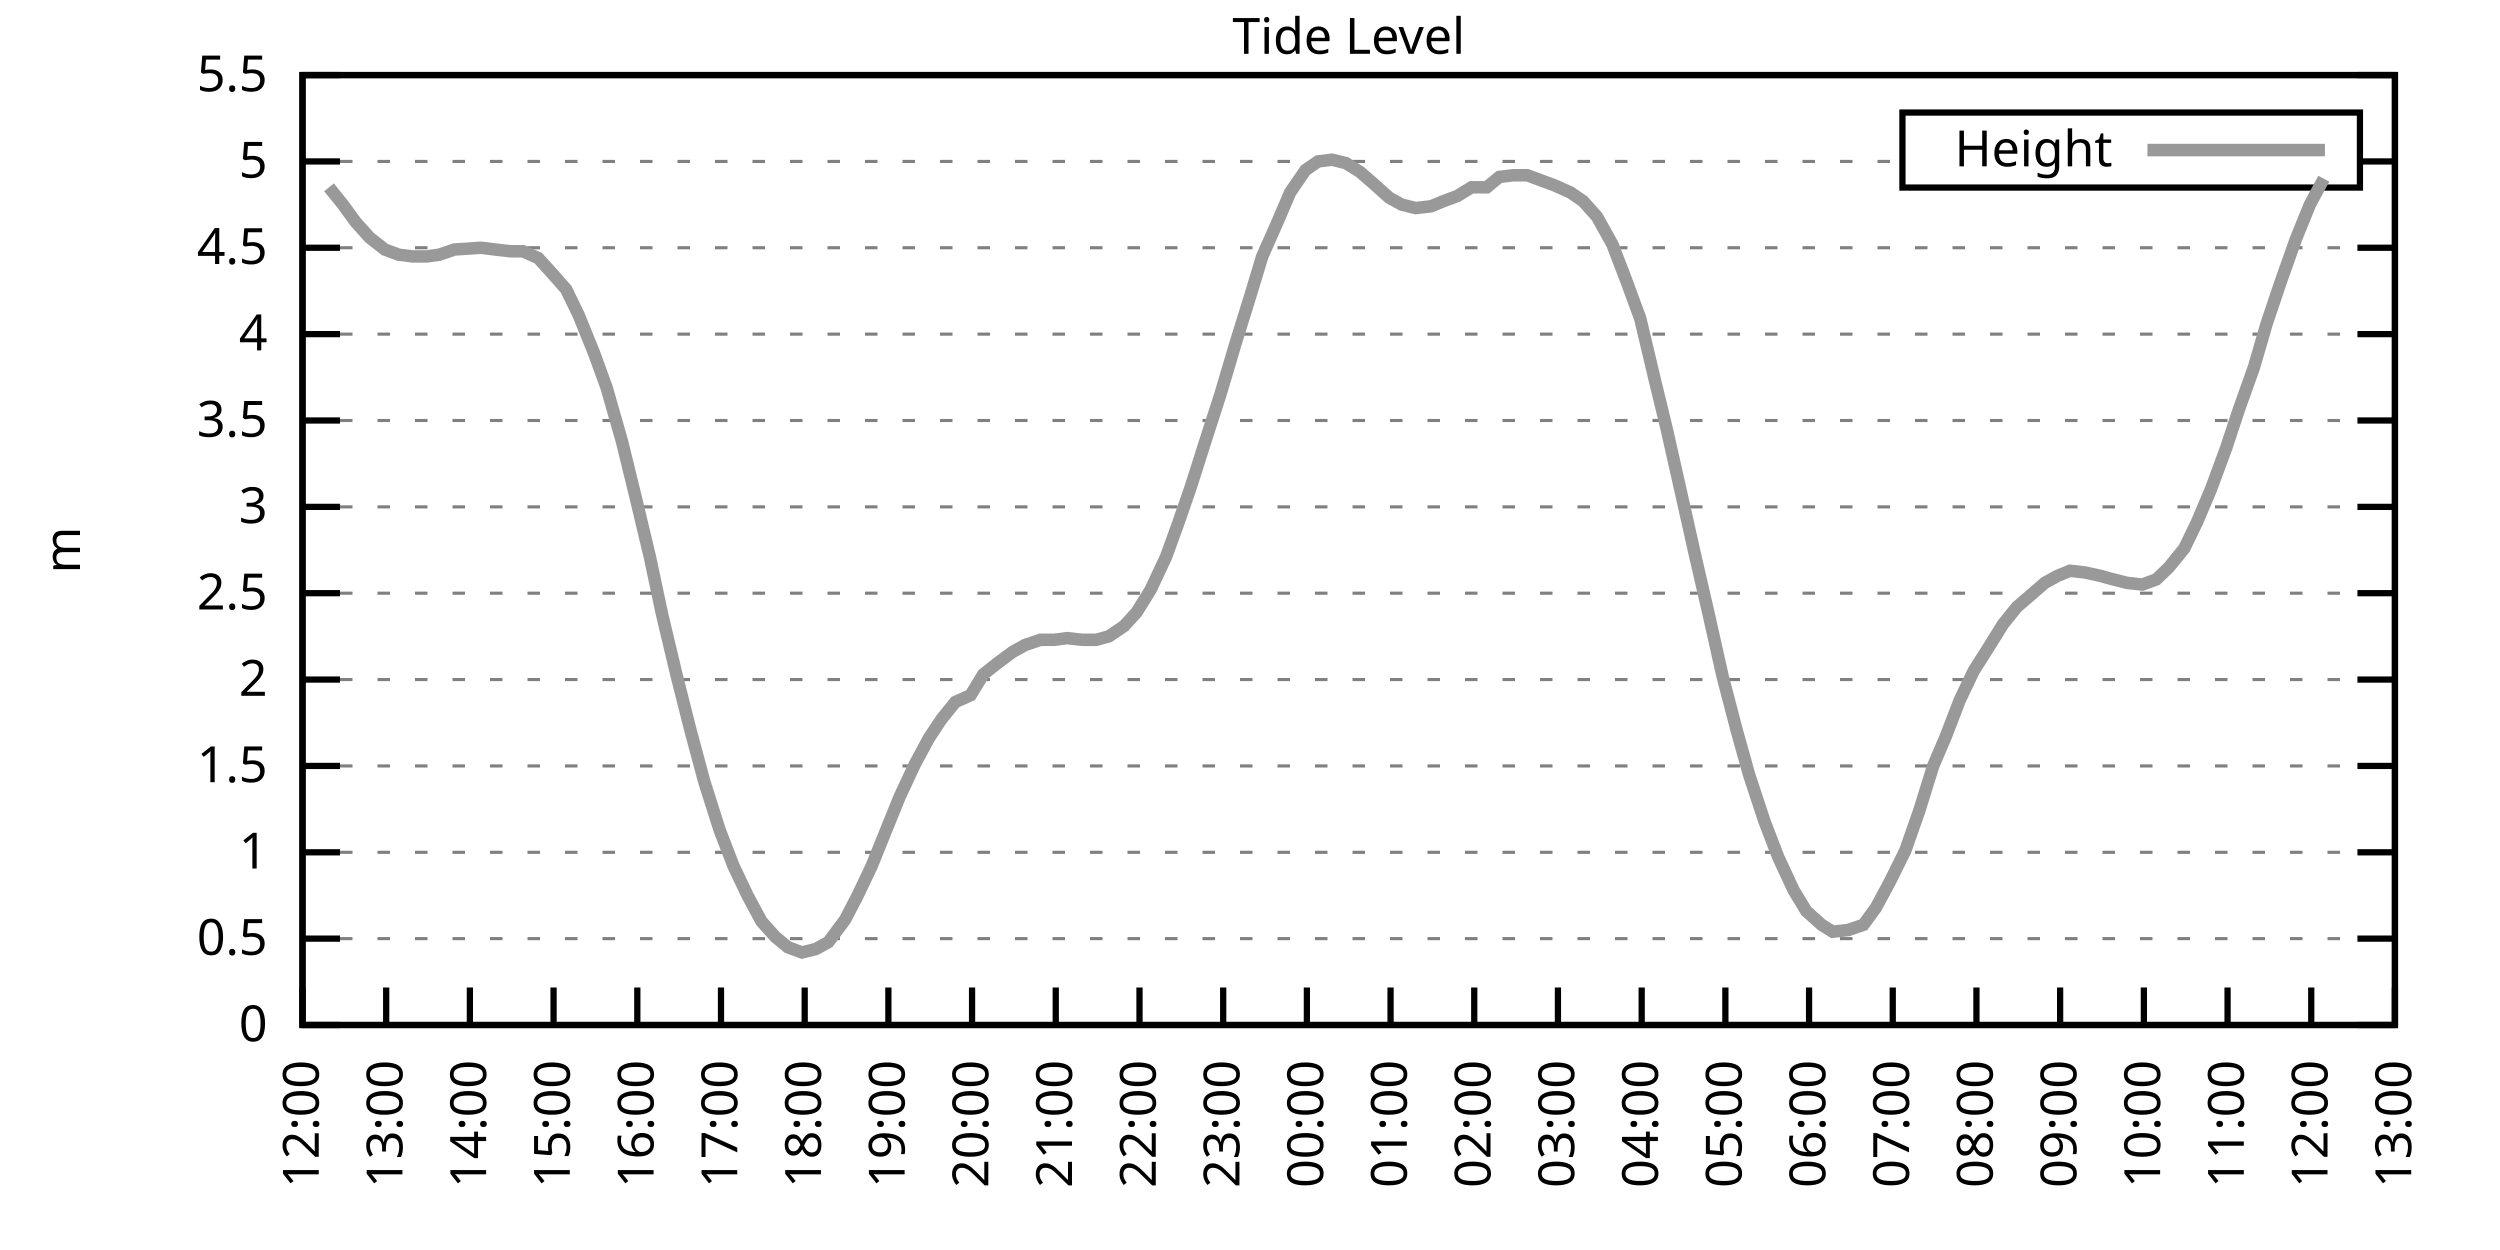
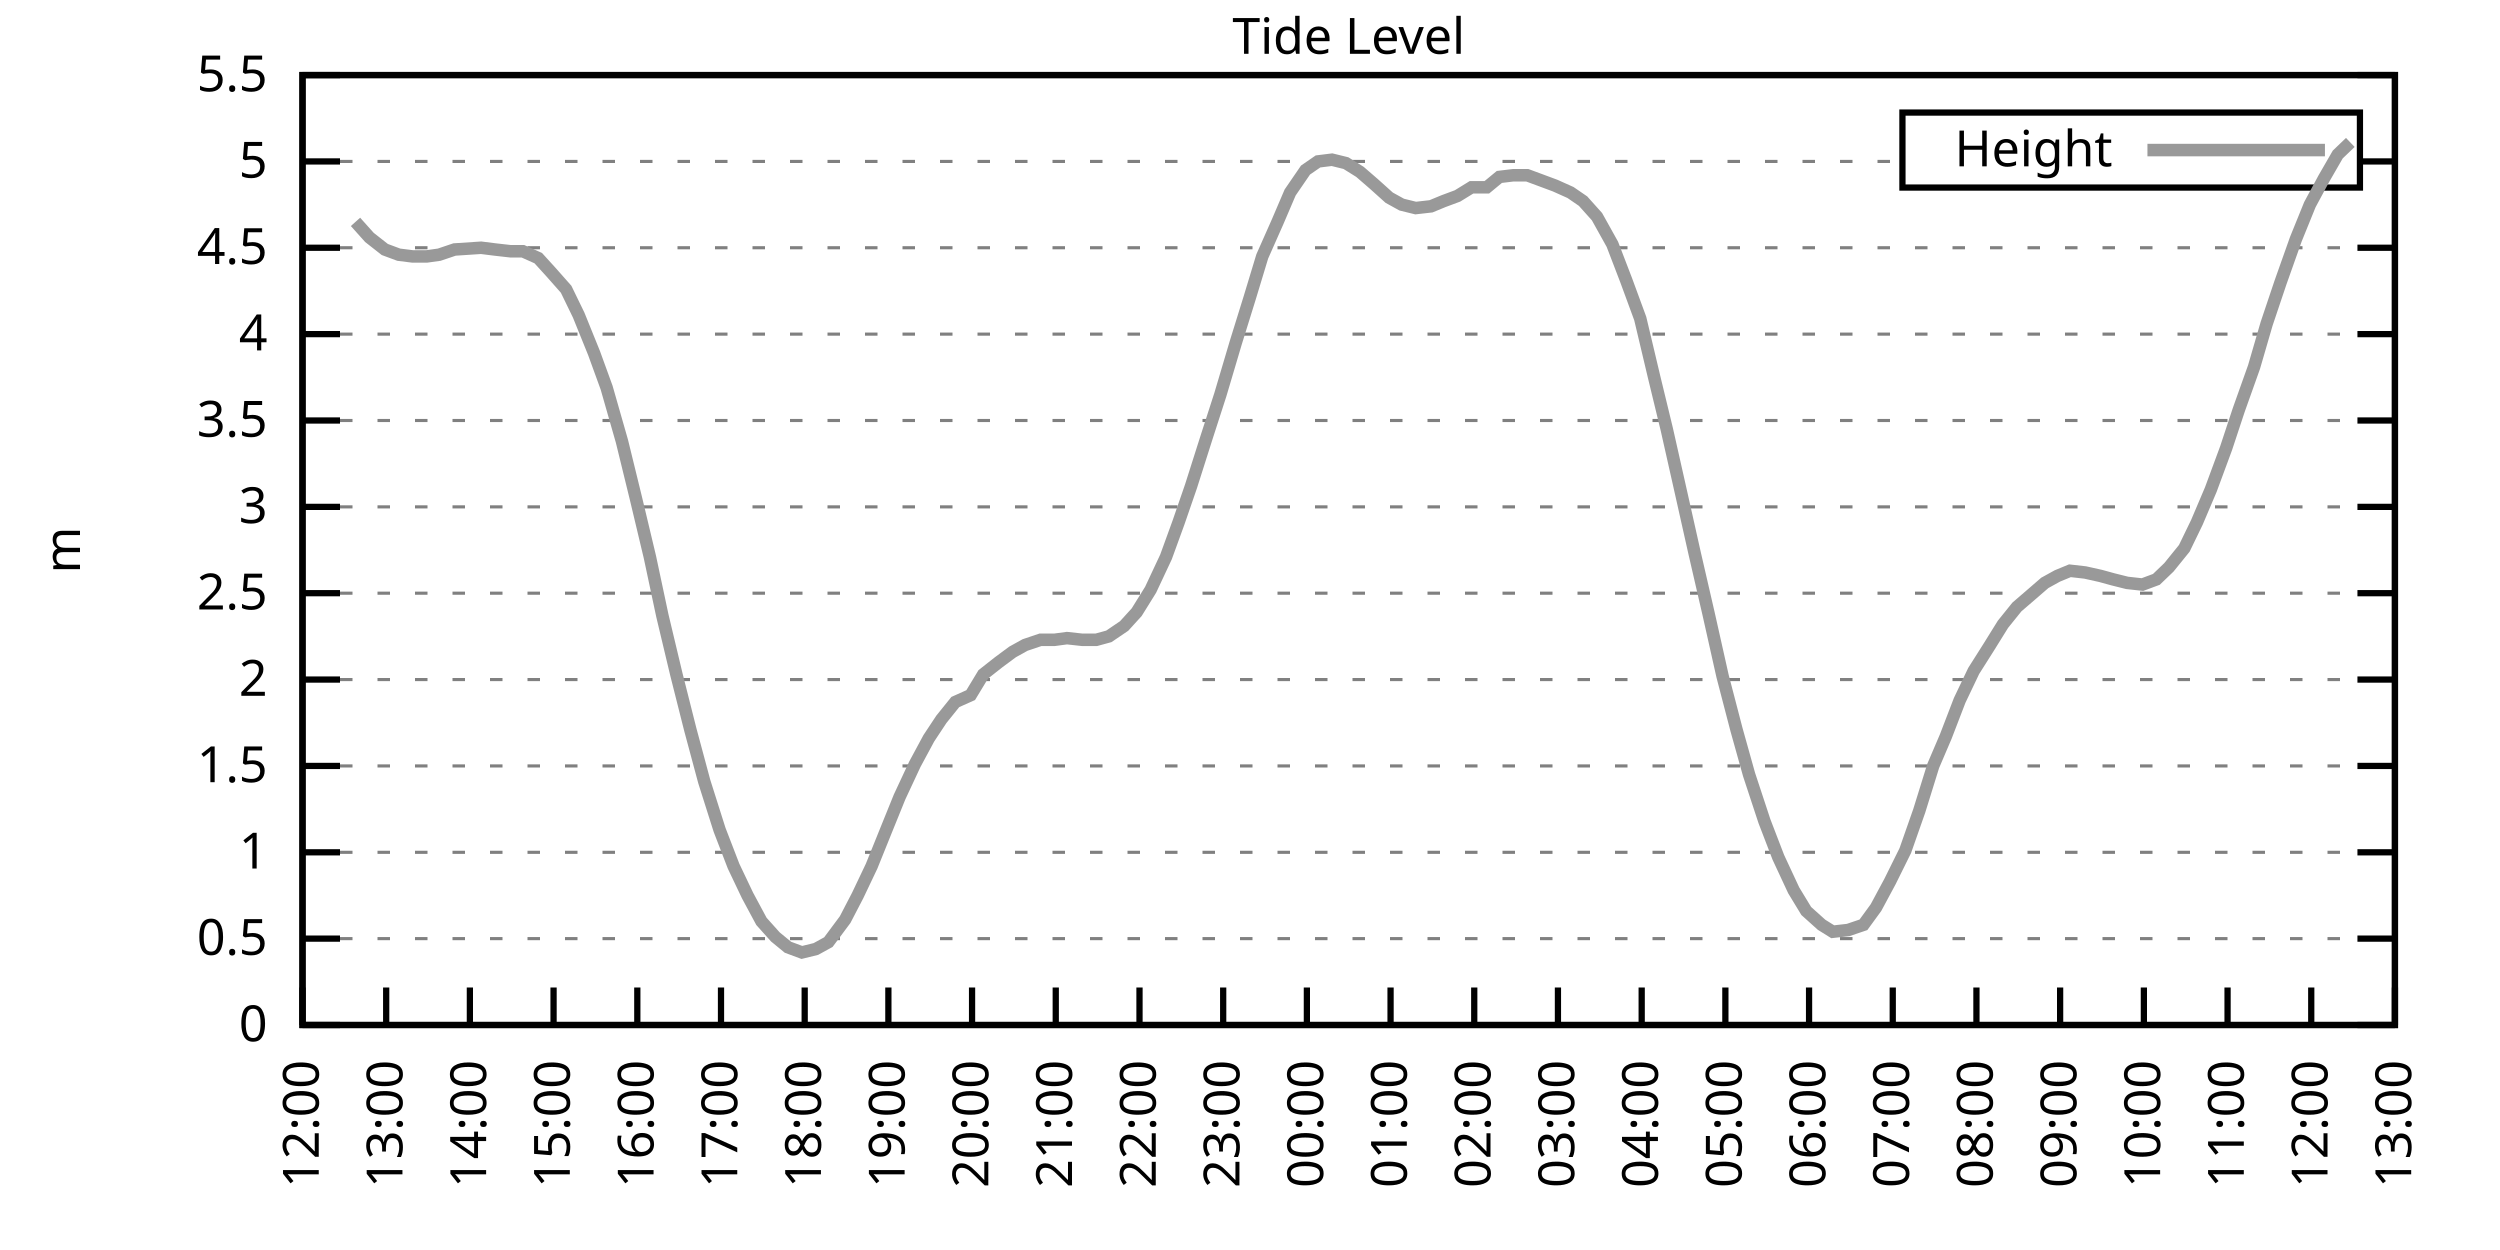
<svg xmlns="http://www.w3.org/2000/svg" xmlns:xlink="http://www.w3.org/1999/xlink" width="400" height="200" viewBox="0 0 400 200">
  <g id="gnuplot_canvas">
    <rect x="0" y="0" width="400" height="200" fill="none" />
    <defs>
      <circle id="gpDot" r="0.5" stroke-width="0.5" stroke="currentColor" />
      <path id="gpPt0" stroke-width="0.333" stroke="currentColor" d="M-1,0 h2 M0,-1 v2" />
      <path id="gpPt1" stroke-width="0.333" stroke="currentColor" d="M-1,-1 L1,1 M1,-1 L-1,1" />
      <path id="gpPt2" stroke-width="0.333" stroke="currentColor" d="M-1,0 L1,0 M0,-1 L0,1 M-1,-1 L1,1 M-1,1 L1,-1" />
      <rect id="gpPt3" stroke-width="0.333" stroke="currentColor" x="-1" y="-1" width="2" height="2" />
      <rect id="gpPt4" stroke-width="0.333" stroke="currentColor" fill="currentColor" x="-1" y="-1" width="2" height="2" />
      <circle id="gpPt5" stroke-width="0.333" stroke="currentColor" cx="0" cy="0" r="1" />
      <use xlink:href="#gpPt5" id="gpPt6" fill="currentColor" stroke="none" />
      <path id="gpPt7" stroke-width="0.333" stroke="currentColor" d="M0,-1.33 L-1.33,0.67 L1.33,0.67 z" />
      <use xlink:href="#gpPt7" id="gpPt8" fill="currentColor" stroke="none" />
      <use xlink:href="#gpPt7" id="gpPt9" stroke="currentColor" transform="rotate(180)" />
      <use xlink:href="#gpPt9" id="gpPt10" fill="currentColor" stroke="none" />
      <use xlink:href="#gpPt3" id="gpPt11" stroke="currentColor" transform="rotate(45)" />
      <use xlink:href="#gpPt11" id="gpPt12" fill="currentColor" stroke="none" />
      <path id="gpPt13" stroke-width="0.333" stroke="currentColor" d="M0,1.330 L1.265,0.411 L0.782,-1.067 L-0.782,-1.076 L-1.265,0.411 z" />
      <use xlink:href="#gpPt13" id="gpPt14" fill="currentColor" stroke="none" />
      <filter id="textbox" filterUnits="objectBoundingBox" x="0" y="0" height="1" width="1">
        <feFlood flood-color="white" flood-opacity="1" result="bgnd" />
        <feComposite in="SourceGraphic" in2="bgnd" operator="atop" />
      </filter>
      <filter id="greybox" filterUnits="objectBoundingBox" x="0" y="0" height="1" width="1">
        <feFlood flood-color="lightgrey" flood-opacity="1" result="grey" />
        <feComposite in="SourceGraphic" in2="grey" operator="atop" />
      </filter>
    </defs>
    <g fill="none" color="white" stroke="currentColor" stroke-width="1.00" stroke-linecap="butt" stroke-linejoin="miter">
</g>
    <g fill="none" color="black" stroke="currentColor" stroke-width="1.00" stroke-linecap="butt" stroke-linejoin="miter">
      <g stroke="none" shape-rendering="crispEdges">
        <polygon fill="rgb(255, 255, 255)" points="48.40,164.00 383.18,164.00 383.18,12.02 48.40,12.02 " />
      </g>
    </g>
    <g fill="none" color="black" stroke="currentColor" stroke-width="1.00" stroke-linecap="butt" stroke-linejoin="miter">
</g>
    <g fill="none" color="black" stroke="black" stroke-width="0.50" stroke-linecap="butt" stroke-linejoin="miter">
</g>
    <g fill="none" color="gray" stroke="currentColor" stroke-width="0.50" stroke-linecap="butt" stroke-linejoin="miter">
      <path stroke="gray" stroke-dasharray="2,4" class="gridline" d="M48.40,164.00 L383.19,164.00  " />
    </g>
    <g fill="none" color="gray" stroke="gray" stroke-width="1.00" stroke-linecap="butt" stroke-linejoin="miter">
</g>
    <g fill="none" color="black" stroke="currentColor" stroke-width="1.00" stroke-linecap="butt" stroke-linejoin="miter">
      <path stroke="black" d="M48.40,164.00 L54.40,164.00 M383.19,164.00 L377.19,164.00  " />
      <g transform="translate(42.80,166.60)" stroke="none" fill="black" font-family="Sans" font-size="8.00" text-anchor="end">
        <text>
          <tspan font-family="Sans"> 0</tspan>
        </text>
      </g>
    </g>
    <g fill="none" color="black" stroke="currentColor" stroke-width="1.00" stroke-linecap="butt" stroke-linejoin="miter">
</g>
    <g fill="none" color="black" stroke="black" stroke-width="0.50" stroke-linecap="butt" stroke-linejoin="miter">
</g>
    <g fill="none" color="gray" stroke="currentColor" stroke-width="0.50" stroke-linecap="butt" stroke-linejoin="miter">
      <path stroke="gray" stroke-dasharray="2,4" class="gridline" d="M48.40,150.18 L383.19,150.18  " />
    </g>
    <g fill="none" color="gray" stroke="gray" stroke-width="1.00" stroke-linecap="butt" stroke-linejoin="miter">
</g>
    <g fill="none" color="black" stroke="currentColor" stroke-width="1.00" stroke-linecap="butt" stroke-linejoin="miter">
      <path stroke="black" d="M48.40,150.18 L54.40,150.18 M383.19,150.18 L377.19,150.18  " />
      <g transform="translate(42.80,152.78)" stroke="none" fill="black" font-family="Sans" font-size="8.00" text-anchor="end">
        <text>
          <tspan font-family="Sans"> 0.5</tspan>
        </text>
      </g>
    </g>
    <g fill="none" color="black" stroke="currentColor" stroke-width="1.00" stroke-linecap="butt" stroke-linejoin="miter">
</g>
    <g fill="none" color="black" stroke="black" stroke-width="0.50" stroke-linecap="butt" stroke-linejoin="miter">
</g>
    <g fill="none" color="gray" stroke="currentColor" stroke-width="0.50" stroke-linecap="butt" stroke-linejoin="miter">
      <path stroke="gray" stroke-dasharray="2,4" class="gridline" d="M48.40,136.37 L383.19,136.37  " />
    </g>
    <g fill="none" color="gray" stroke="gray" stroke-width="1.00" stroke-linecap="butt" stroke-linejoin="miter">
</g>
    <g fill="none" color="black" stroke="currentColor" stroke-width="1.00" stroke-linecap="butt" stroke-linejoin="miter">
      <path stroke="black" d="M48.40,136.37 L54.40,136.37 M383.19,136.37 L377.19,136.37  " />
      <g transform="translate(42.80,138.97)" stroke="none" fill="black" font-family="Sans" font-size="8.00" text-anchor="end">
        <text>
          <tspan font-family="Sans"> 1</tspan>
        </text>
      </g>
    </g>
    <g fill="none" color="black" stroke="currentColor" stroke-width="1.00" stroke-linecap="butt" stroke-linejoin="miter">
</g>
    <g fill="none" color="black" stroke="black" stroke-width="0.50" stroke-linecap="butt" stroke-linejoin="miter">
</g>
    <g fill="none" color="gray" stroke="currentColor" stroke-width="0.50" stroke-linecap="butt" stroke-linejoin="miter">
      <path stroke="gray" stroke-dasharray="2,4" class="gridline" d="M48.40,122.55 L383.19,122.55  " />
    </g>
    <g fill="none" color="gray" stroke="gray" stroke-width="1.00" stroke-linecap="butt" stroke-linejoin="miter">
</g>
    <g fill="none" color="black" stroke="currentColor" stroke-width="1.00" stroke-linecap="butt" stroke-linejoin="miter">
      <path stroke="black" d="M48.40,122.55 L54.40,122.55 M383.19,122.55 L377.19,122.55  " />
      <g transform="translate(42.80,125.15)" stroke="none" fill="black" font-family="Sans" font-size="8.00" text-anchor="end">
        <text>
          <tspan font-family="Sans"> 1.5</tspan>
        </text>
      </g>
    </g>
    <g fill="none" color="black" stroke="currentColor" stroke-width="1.00" stroke-linecap="butt" stroke-linejoin="miter">
</g>
    <g fill="none" color="black" stroke="black" stroke-width="0.50" stroke-linecap="butt" stroke-linejoin="miter">
</g>
    <g fill="none" color="gray" stroke="currentColor" stroke-width="0.50" stroke-linecap="butt" stroke-linejoin="miter">
      <path stroke="gray" stroke-dasharray="2,4" class="gridline" d="M48.40,108.73 L383.19,108.73  " />
    </g>
    <g fill="none" color="gray" stroke="gray" stroke-width="1.00" stroke-linecap="butt" stroke-linejoin="miter">
</g>
    <g fill="none" color="black" stroke="currentColor" stroke-width="1.00" stroke-linecap="butt" stroke-linejoin="miter">
      <path stroke="black" d="M48.40,108.73 L54.40,108.73 M383.19,108.73 L377.19,108.73  " />
      <g transform="translate(42.80,111.33)" stroke="none" fill="black" font-family="Sans" font-size="8.00" text-anchor="end">
        <text>
          <tspan font-family="Sans"> 2</tspan>
        </text>
      </g>
    </g>
    <g fill="none" color="black" stroke="currentColor" stroke-width="1.00" stroke-linecap="butt" stroke-linejoin="miter">
</g>
    <g fill="none" color="black" stroke="black" stroke-width="0.50" stroke-linecap="butt" stroke-linejoin="miter">
</g>
    <g fill="none" color="gray" stroke="currentColor" stroke-width="0.50" stroke-linecap="butt" stroke-linejoin="miter">
      <path stroke="gray" stroke-dasharray="2,4" class="gridline" d="M48.40,94.91 L383.19,94.91  " />
    </g>
    <g fill="none" color="gray" stroke="gray" stroke-width="1.00" stroke-linecap="butt" stroke-linejoin="miter">
</g>
    <g fill="none" color="black" stroke="currentColor" stroke-width="1.00" stroke-linecap="butt" stroke-linejoin="miter">
      <path stroke="black" d="M48.40,94.91 L54.40,94.91 M383.19,94.91 L377.19,94.91  " />
      <g transform="translate(42.80,97.51)" stroke="none" fill="black" font-family="Sans" font-size="8.00" text-anchor="end">
        <text>
          <tspan font-family="Sans"> 2.5</tspan>
        </text>
      </g>
    </g>
    <g fill="none" color="black" stroke="currentColor" stroke-width="1.00" stroke-linecap="butt" stroke-linejoin="miter">
</g>
    <g fill="none" color="black" stroke="black" stroke-width="0.50" stroke-linecap="butt" stroke-linejoin="miter">
</g>
    <g fill="none" color="gray" stroke="currentColor" stroke-width="0.50" stroke-linecap="butt" stroke-linejoin="miter">
      <path stroke="gray" stroke-dasharray="2,4" class="gridline" d="M48.40,81.10 L383.19,81.10  " />
    </g>
    <g fill="none" color="gray" stroke="gray" stroke-width="1.00" stroke-linecap="butt" stroke-linejoin="miter">
</g>
    <g fill="none" color="black" stroke="currentColor" stroke-width="1.00" stroke-linecap="butt" stroke-linejoin="miter">
      <path stroke="black" d="M48.40,81.10 L54.40,81.10 M383.19,81.10 L377.19,81.10  " />
      <g transform="translate(42.80,83.70)" stroke="none" fill="black" font-family="Sans" font-size="8.00" text-anchor="end">
        <text>
          <tspan font-family="Sans"> 3</tspan>
        </text>
      </g>
    </g>
    <g fill="none" color="black" stroke="currentColor" stroke-width="1.00" stroke-linecap="butt" stroke-linejoin="miter">
</g>
    <g fill="none" color="black" stroke="black" stroke-width="0.50" stroke-linecap="butt" stroke-linejoin="miter">
</g>
    <g fill="none" color="gray" stroke="currentColor" stroke-width="0.50" stroke-linecap="butt" stroke-linejoin="miter">
      <path stroke="gray" stroke-dasharray="2,4" class="gridline" d="M48.40,67.28 L383.19,67.28  " />
    </g>
    <g fill="none" color="gray" stroke="gray" stroke-width="1.00" stroke-linecap="butt" stroke-linejoin="miter">
</g>
    <g fill="none" color="black" stroke="currentColor" stroke-width="1.00" stroke-linecap="butt" stroke-linejoin="miter">
      <path stroke="black" d="M48.40,67.28 L54.40,67.28 M383.19,67.28 L377.19,67.28  " />
      <g transform="translate(42.80,69.88)" stroke="none" fill="black" font-family="Sans" font-size="8.00" text-anchor="end">
        <text>
          <tspan font-family="Sans"> 3.5</tspan>
        </text>
      </g>
    </g>
    <g fill="none" color="black" stroke="currentColor" stroke-width="1.00" stroke-linecap="butt" stroke-linejoin="miter">
</g>
    <g fill="none" color="black" stroke="black" stroke-width="0.50" stroke-linecap="butt" stroke-linejoin="miter">
</g>
    <g fill="none" color="gray" stroke="currentColor" stroke-width="0.50" stroke-linecap="butt" stroke-linejoin="miter">
      <path stroke="gray" stroke-dasharray="2,4" class="gridline" d="M48.40,53.46 L383.19,53.46  " />
    </g>
    <g fill="none" color="gray" stroke="gray" stroke-width="1.00" stroke-linecap="butt" stroke-linejoin="miter">
</g>
    <g fill="none" color="black" stroke="currentColor" stroke-width="1.00" stroke-linecap="butt" stroke-linejoin="miter">
      <path stroke="black" d="M48.40,53.46 L54.40,53.46 M383.19,53.46 L377.19,53.46  " />
      <g transform="translate(42.80,56.06)" stroke="none" fill="black" font-family="Sans" font-size="8.00" text-anchor="end">
        <text>
          <tspan font-family="Sans"> 4</tspan>
        </text>
      </g>
    </g>
    <g fill="none" color="black" stroke="currentColor" stroke-width="1.00" stroke-linecap="butt" stroke-linejoin="miter">
</g>
    <g fill="none" color="black" stroke="black" stroke-width="0.50" stroke-linecap="butt" stroke-linejoin="miter">
</g>
    <g fill="none" color="gray" stroke="currentColor" stroke-width="0.50" stroke-linecap="butt" stroke-linejoin="miter">
      <path stroke="gray" stroke-dasharray="2,4" class="gridline" d="M48.40,39.64 L383.19,39.64  " />
    </g>
    <g fill="none" color="gray" stroke="gray" stroke-width="1.00" stroke-linecap="butt" stroke-linejoin="miter">
</g>
    <g fill="none" color="black" stroke="currentColor" stroke-width="1.00" stroke-linecap="butt" stroke-linejoin="miter">
      <path stroke="black" d="M48.40,39.64 L54.40,39.64 M383.19,39.64 L377.19,39.64  " />
      <g transform="translate(42.80,42.24)" stroke="none" fill="black" font-family="Sans" font-size="8.00" text-anchor="end">
        <text>
          <tspan font-family="Sans"> 4.5</tspan>
        </text>
      </g>
    </g>
    <g fill="none" color="black" stroke="currentColor" stroke-width="1.00" stroke-linecap="butt" stroke-linejoin="miter">
</g>
    <g fill="none" color="black" stroke="black" stroke-width="0.50" stroke-linecap="butt" stroke-linejoin="miter">
</g>
    <g fill="none" color="gray" stroke="currentColor" stroke-width="0.50" stroke-linecap="butt" stroke-linejoin="miter">
      <path stroke="gray" stroke-dasharray="2,4" class="gridline" d="M48.40,25.83 L304.39,25.83 M377.59,25.83 L383.19,25.83  " />
    </g>
    <g fill="none" color="gray" stroke="gray" stroke-width="1.00" stroke-linecap="butt" stroke-linejoin="miter">
</g>
    <g fill="none" color="black" stroke="currentColor" stroke-width="1.00" stroke-linecap="butt" stroke-linejoin="miter">
      <path stroke="black" d="M48.40,25.83 L54.40,25.83 M383.19,25.83 L377.19,25.83  " />
      <g transform="translate(42.80,28.43)" stroke="none" fill="black" font-family="Sans" font-size="8.00" text-anchor="end">
        <text>
          <tspan font-family="Sans"> 5</tspan>
        </text>
      </g>
    </g>
    <g fill="none" color="black" stroke="currentColor" stroke-width="1.00" stroke-linecap="butt" stroke-linejoin="miter">
</g>
    <g fill="none" color="black" stroke="black" stroke-width="0.50" stroke-linecap="butt" stroke-linejoin="miter">
</g>
    <g fill="none" color="gray" stroke="currentColor" stroke-width="0.50" stroke-linecap="butt" stroke-linejoin="miter">
      <path stroke="gray" stroke-dasharray="2,4" class="gridline" d="M48.40,12.01 L383.19,12.01  " />
    </g>
    <g fill="none" color="gray" stroke="gray" stroke-width="1.00" stroke-linecap="butt" stroke-linejoin="miter">
</g>
    <g fill="none" color="black" stroke="currentColor" stroke-width="1.00" stroke-linecap="butt" stroke-linejoin="miter">
      <path stroke="black" d="M48.40,12.01 L54.40,12.01 M383.19,12.01 L377.19,12.01  " />
      <g transform="translate(42.80,14.61)" stroke="none" fill="black" font-family="Sans" font-size="8.00" text-anchor="end">
        <text>
          <tspan font-family="Sans"> 5.5</tspan>
        </text>
      </g>
    </g>
    <g fill="none" color="black" stroke="currentColor" stroke-width="1.00" stroke-linecap="butt" stroke-linejoin="miter">
      <path stroke="black" d="M48.40,164.00 L48.40,158.00  " />
      <g transform="translate(51.00,169.60) rotate(270.00)" stroke="none" fill="black" font-family="Sans" font-size="8.00" text-anchor="end">
        <text>
          <tspan font-family="Sans">12:00</tspan>
        </text>
      </g>
    </g>
    <g fill="none" color="black" stroke="currentColor" stroke-width="1.00" stroke-linecap="butt" stroke-linejoin="miter">
      <path stroke="black" d="M61.79,164.00 L61.79,158.00  " />
      <g transform="translate(64.39,169.60) rotate(270.00)" stroke="none" fill="black" font-family="Sans" font-size="8.00" text-anchor="end">
        <text>
          <tspan font-family="Sans">13:00</tspan>
        </text>
      </g>
    </g>
    <g fill="none" color="black" stroke="currentColor" stroke-width="1.00" stroke-linecap="butt" stroke-linejoin="miter">
      <path stroke="black" d="M75.18,164.00 L75.18,158.00  " />
      <g transform="translate(77.78,169.60) rotate(270.00)" stroke="none" fill="black" font-family="Sans" font-size="8.00" text-anchor="end">
        <text>
          <tspan font-family="Sans">14:00</tspan>
        </text>
      </g>
    </g>
    <g fill="none" color="black" stroke="currentColor" stroke-width="1.00" stroke-linecap="butt" stroke-linejoin="miter">
      <path stroke="black" d="M88.57,164.00 L88.57,158.00  " />
      <g transform="translate(91.17,169.60) rotate(270.00)" stroke="none" fill="black" font-family="Sans" font-size="8.00" text-anchor="end">
        <text>
          <tspan font-family="Sans">15:00</tspan>
        </text>
      </g>
    </g>
    <g fill="none" color="black" stroke="currentColor" stroke-width="1.00" stroke-linecap="butt" stroke-linejoin="miter">
      <path stroke="black" d="M101.97,164.00 L101.97,158.00  " />
      <g transform="translate(104.57,169.60) rotate(270.00)" stroke="none" fill="black" font-family="Sans" font-size="8.00" text-anchor="end">
        <text>
          <tspan font-family="Sans">16:00</tspan>
        </text>
      </g>
    </g>
    <g fill="none" color="black" stroke="currentColor" stroke-width="1.00" stroke-linecap="butt" stroke-linejoin="miter">
      <path stroke="black" d="M115.36,164.00 L115.36,158.00  " />
      <g transform="translate(117.96,169.60) rotate(270.00)" stroke="none" fill="black" font-family="Sans" font-size="8.00" text-anchor="end">
        <text>
          <tspan font-family="Sans">17:00</tspan>
        </text>
      </g>
    </g>
    <g fill="none" color="black" stroke="currentColor" stroke-width="1.00" stroke-linecap="butt" stroke-linejoin="miter">
      <path stroke="black" d="M128.75,164.00 L128.75,158.00  " />
      <g transform="translate(131.35,169.60) rotate(270.00)" stroke="none" fill="black" font-family="Sans" font-size="8.00" text-anchor="end">
        <text>
          <tspan font-family="Sans">18:00</tspan>
        </text>
      </g>
    </g>
    <g fill="none" color="black" stroke="currentColor" stroke-width="1.00" stroke-linecap="butt" stroke-linejoin="miter">
      <path stroke="black" d="M142.14,164.00 L142.14,158.00  " />
      <g transform="translate(144.74,169.60) rotate(270.00)" stroke="none" fill="black" font-family="Sans" font-size="8.00" text-anchor="end">
        <text>
          <tspan font-family="Sans">19:00</tspan>
        </text>
      </g>
    </g>
    <g fill="none" color="black" stroke="currentColor" stroke-width="1.00" stroke-linecap="butt" stroke-linejoin="miter">
      <path stroke="black" d="M155.53,164.00 L155.53,158.00  " />
      <g transform="translate(158.13,169.60) rotate(270.00)" stroke="none" fill="black" font-family="Sans" font-size="8.00" text-anchor="end">
        <text>
          <tspan font-family="Sans">20:00</tspan>
        </text>
      </g>
    </g>
    <g fill="none" color="black" stroke="currentColor" stroke-width="1.00" stroke-linecap="butt" stroke-linejoin="miter">
      <path stroke="black" d="M168.92,164.00 L168.92,158.00  " />
      <g transform="translate(171.52,169.60) rotate(270.00)" stroke="none" fill="black" font-family="Sans" font-size="8.00" text-anchor="end">
        <text>
          <tspan font-family="Sans">21:00</tspan>
        </text>
      </g>
    </g>
    <g fill="none" color="black" stroke="currentColor" stroke-width="1.00" stroke-linecap="butt" stroke-linejoin="miter">
      <path stroke="black" d="M182.32,164.00 L182.32,158.00  " />
      <g transform="translate(184.92,169.60) rotate(270.00)" stroke="none" fill="black" font-family="Sans" font-size="8.00" text-anchor="end">
        <text>
          <tspan font-family="Sans">22:00</tspan>
        </text>
      </g>
    </g>
    <g fill="none" color="black" stroke="currentColor" stroke-width="1.00" stroke-linecap="butt" stroke-linejoin="miter">
      <path stroke="black" d="M195.71,164.00 L195.71,158.00  " />
      <g transform="translate(198.31,169.60) rotate(270.00)" stroke="none" fill="black" font-family="Sans" font-size="8.00" text-anchor="end">
        <text>
          <tspan font-family="Sans">23:00</tspan>
        </text>
      </g>
    </g>
    <g fill="none" color="black" stroke="currentColor" stroke-width="1.00" stroke-linecap="butt" stroke-linejoin="miter">
      <path stroke="black" d="M209.10,164.00 L209.10,158.00  " />
      <g transform="translate(211.70,169.60) rotate(270.00)" stroke="none" fill="black" font-family="Sans" font-size="8.00" text-anchor="end">
        <text>
          <tspan font-family="Sans">00:00</tspan>
        </text>
      </g>
    </g>
    <g fill="none" color="black" stroke="currentColor" stroke-width="1.00" stroke-linecap="butt" stroke-linejoin="miter">
      <path stroke="black" d="M222.49,164.00 L222.49,158.00  " />
      <g transform="translate(225.09,169.60) rotate(270.00)" stroke="none" fill="black" font-family="Sans" font-size="8.00" text-anchor="end">
        <text>
          <tspan font-family="Sans">01:00</tspan>
        </text>
      </g>
    </g>
    <g fill="none" color="black" stroke="currentColor" stroke-width="1.00" stroke-linecap="butt" stroke-linejoin="miter">
      <path stroke="black" d="M235.88,164.00 L235.88,158.00  " />
      <g transform="translate(238.48,169.60) rotate(270.00)" stroke="none" fill="black" font-family="Sans" font-size="8.00" text-anchor="end">
        <text>
          <tspan font-family="Sans">02:00</tspan>
        </text>
      </g>
    </g>
    <g fill="none" color="black" stroke="currentColor" stroke-width="1.00" stroke-linecap="butt" stroke-linejoin="miter">
      <path stroke="black" d="M249.27,164.00 L249.27,158.00  " />
      <g transform="translate(251.87,169.60) rotate(270.00)" stroke="none" fill="black" font-family="Sans" font-size="8.00" text-anchor="end">
        <text>
          <tspan font-family="Sans">03:00</tspan>
        </text>
      </g>
    </g>
    <g fill="none" color="black" stroke="currentColor" stroke-width="1.00" stroke-linecap="butt" stroke-linejoin="miter">
      <path stroke="black" d="M262.67,164.00 L262.67,158.00  " />
      <g transform="translate(265.27,169.60) rotate(270.00)" stroke="none" fill="black" font-family="Sans" font-size="8.00" text-anchor="end">
        <text>
          <tspan font-family="Sans">04:00</tspan>
        </text>
      </g>
    </g>
    <g fill="none" color="black" stroke="currentColor" stroke-width="1.00" stroke-linecap="butt" stroke-linejoin="miter">
      <path stroke="black" d="M276.06,164.00 L276.06,158.00  " />
      <g transform="translate(278.66,169.60) rotate(270.00)" stroke="none" fill="black" font-family="Sans" font-size="8.00" text-anchor="end">
        <text>
          <tspan font-family="Sans">05:00</tspan>
        </text>
      </g>
    </g>
    <g fill="none" color="black" stroke="currentColor" stroke-width="1.00" stroke-linecap="butt" stroke-linejoin="miter">
      <path stroke="black" d="M289.45,164.00 L289.45,158.00  " />
      <g transform="translate(292.05,169.60) rotate(270.00)" stroke="none" fill="black" font-family="Sans" font-size="8.00" text-anchor="end">
        <text>
          <tspan font-family="Sans">06:00</tspan>
        </text>
      </g>
    </g>
    <g fill="none" color="black" stroke="currentColor" stroke-width="1.00" stroke-linecap="butt" stroke-linejoin="miter">
      <path stroke="black" d="M302.84,164.00 L302.84,158.00  " />
      <g transform="translate(305.44,169.60) rotate(270.00)" stroke="none" fill="black" font-family="Sans" font-size="8.00" text-anchor="end">
        <text>
          <tspan font-family="Sans">07:00</tspan>
        </text>
      </g>
    </g>
    <g fill="none" color="black" stroke="currentColor" stroke-width="1.00" stroke-linecap="butt" stroke-linejoin="miter">
      <path stroke="black" d="M316.23,164.00 L316.23,158.00  " />
      <g transform="translate(318.83,169.60) rotate(270.00)" stroke="none" fill="black" font-family="Sans" font-size="8.00" text-anchor="end">
        <text>
          <tspan font-family="Sans">08:00</tspan>
        </text>
      </g>
    </g>
    <g fill="none" color="black" stroke="currentColor" stroke-width="1.00" stroke-linecap="butt" stroke-linejoin="miter">
      <path stroke="black" d="M329.62,164.00 L329.62,158.00  " />
      <g transform="translate(332.22,169.60) rotate(270.00)" stroke="none" fill="black" font-family="Sans" font-size="8.00" text-anchor="end">
        <text>
          <tspan font-family="Sans">09:00</tspan>
        </text>
      </g>
    </g>
    <g fill="none" color="black" stroke="currentColor" stroke-width="1.00" stroke-linecap="butt" stroke-linejoin="miter">
      <path stroke="black" d="M343.02,164.00 L343.02,158.00  " />
      <g transform="translate(345.62,169.60) rotate(270.00)" stroke="none" fill="black" font-family="Sans" font-size="8.00" text-anchor="end">
        <text>
          <tspan font-family="Sans">10:00</tspan>
        </text>
      </g>
    </g>
    <g fill="none" color="black" stroke="currentColor" stroke-width="1.00" stroke-linecap="butt" stroke-linejoin="miter">
      <path stroke="black" d="M356.41,164.00 L356.41,158.00  " />
      <g transform="translate(359.01,169.60) rotate(270.00)" stroke="none" fill="black" font-family="Sans" font-size="8.00" text-anchor="end">
        <text>
          <tspan font-family="Sans">11:00</tspan>
        </text>
      </g>
    </g>
    <g fill="none" color="black" stroke="currentColor" stroke-width="1.00" stroke-linecap="butt" stroke-linejoin="miter">
      <path stroke="black" d="M369.80,164.00 L369.80,158.00  " />
      <g transform="translate(372.40,169.60) rotate(270.00)" stroke="none" fill="black" font-family="Sans" font-size="8.00" text-anchor="end">
        <text>
          <tspan font-family="Sans">12:00</tspan>
        </text>
      </g>
    </g>
    <g fill="none" color="black" stroke="currentColor" stroke-width="1.00" stroke-linecap="butt" stroke-linejoin="miter">
      <path stroke="black" d="M383.19,164.00 L383.19,158.00  " />
      <g transform="translate(385.79,169.60) rotate(270.00)" stroke="none" fill="black" font-family="Sans" font-size="8.00" text-anchor="end">
        <text>
          <tspan font-family="Sans">13:00</tspan>
        </text>
      </g>
    </g>
    <g fill="none" color="black" stroke="currentColor" stroke-width="1.00" stroke-linecap="butt" stroke-linejoin="miter">
</g>
    <g fill="none" color="black" stroke="currentColor" stroke-width="1.00" stroke-linecap="butt" stroke-linejoin="miter">
      <path stroke="black" d="M48.40,12.01 L48.40,164.00 L383.19,164.00 L383.19,12.01 L48.40,12.01 Z  " />
    </g>
    <g fill="none" color="black" stroke="currentColor" stroke-width="1.00" stroke-linecap="butt" stroke-linejoin="miter">
</g>
    <g fill="none" color="black" stroke="currentColor" stroke-width="1.00" stroke-linecap="butt" stroke-linejoin="miter">
      <path stroke="black" d="M304.39,30.01 L304.39,18.01 L377.59,18.01 L377.59,30.01 L304.39,30.01 Z  " />
    </g>
    <g id="Tide_level_plot_1">
      <g fill="none" color="white" stroke="black" stroke-width="2.00" stroke-linecap="butt" stroke-linejoin="miter">
</g>
      <g fill="none" color="black" stroke="currentColor" stroke-width="2.00" stroke-linecap="butt" stroke-linejoin="miter">
        <g transform="translate(337.99,26.61)" stroke="none" fill="black" font-family="Sans" font-size="8.00" text-anchor="end">
          <text>
            <tspan font-family="Sans">Height</tspan>
          </text>
        </g>
      </g>
      <g fill="none" color="black" stroke="currentColor" stroke-width="2.00" stroke-linecap="butt" stroke-linejoin="miter">
-         <path stroke="rgb(153, 153, 153)" d="M343.59,24.01 L371.99,24.01 M52.64,29.97 L54.87,32.74 L56.88,35.50 L59.11,37.99 L61.57,39.92 L63.80,40.75   L66.03,41.03 L68.26,41.03 L70.27,40.75 L72.73,39.92 L76.97,39.64 L79.20,39.92 L81.66,40.20 L83.66,40.20   L86.12,41.30 L88.13,43.51 L90.58,46.28 L92.59,50.42 L95.05,56.50 L97.06,62.03 L99.51,70.60 L101.74,79.71   L103.98,89.11 L105.98,98.51 L108.22,107.90 L110.45,116.74 L112.68,125.04 L115.13,132.77 L117.37,138.58 L119.60,143.27   L121.83,147.42 L124.06,149.91 L126.07,151.56 L128.30,152.39 L130.54,151.84 L132.54,150.74 L135.22,147.14 L137.23,143.27   L139.46,138.58 L141.69,133.05 L143.93,127.52 L146.38,122.27 L148.61,118.13 L150.62,115.09 L152.85,112.32 L155.31,111.22   L157.32,107.90 L159.77,105.97 L162.01,104.31 L164.01,103.20 L166.47,102.37 L168.70,102.37 L170.71,102.10 L173.17,102.37   L175.40,102.37 L177.41,101.82 L179.86,100.16 L181.87,97.95 L184.10,94.36 L186.56,89.11 L188.57,83.58 L190.57,77.78   L193.03,70.04 L195.26,63.13 L197.72,54.84 L199.95,47.66 L201.96,41.03 L204.41,35.50 L206.42,30.80 L208.88,27.21   L210.88,25.83 L213.12,25.55 L215.35,26.10 L217.58,27.49 L219.81,29.42 L222.27,31.63 L224.28,32.74 L226.51,33.29   L228.96,33.01 L230.97,32.18 L233.20,31.35 L235.44,29.97 L237.89,29.97 L239.90,28.31 L242.13,28.04 L244.36,28.04   L246.60,28.87 L248.83,29.70 L251.28,30.80 L253.29,32.18 L255.52,34.67 L257.98,39.09 L260.21,44.90 L262.44,50.97   L264.67,60.37 L266.68,68.66 L268.92,78.61 L271.15,88.56 L273.38,98.23 L275.61,108.18 L277.84,116.74 L279.85,123.93   L282.31,131.39 L284.54,137.19 L286.99,142.45 L289.00,145.76 L291.46,147.97 L293.24,149.08 L295.70,148.80 L298.15,147.97   L300.16,145.21 L302.39,141.06 L304.85,136.09 L307.08,129.73 L309.31,122.55 L311.32,117.85 L313.55,112.05 L315.79,107.35   L318.24,103.48 L320.47,99.89 L322.70,97.12 L324.94,95.19 L327.17,93.26 L329.18,92.15 L331.19,91.32 L333.64,91.60   L336.10,92.15 L338.10,92.70 L340.34,93.26 L342.79,93.53 L345.02,92.70 L347.03,90.77 L349.49,87.73 L351.50,83.58   L353.73,78.33 L356.18,71.70 L358.19,65.62 L360.65,58.71 L362.66,51.80 L364.89,45.17 L367.34,38.26 L369.58,32.74   L371.81,28.59  " />
+         <path stroke="rgb(153, 153, 153)" d="M343.59,24.01 L371.99,24.01 M56.88,35.50 L59.11,37.99 L61.57,39.92 L63.80,40.75 L66.03,41.03 L68.26,41.03   L70.27,40.75 L72.73,39.92 L76.97,39.64 L79.20,39.92 L81.66,40.20 L83.66,40.20 L86.12,41.30 L88.13,43.51   L90.58,46.28 L92.59,50.42 L95.05,56.50 L97.06,62.03 L99.51,70.60 L101.74,79.71 L103.98,89.11 L105.98,98.51   L108.22,107.90 L110.45,116.74 L112.68,125.04 L115.13,132.77 L117.37,138.58 L119.60,143.27 L121.83,147.42 L124.06,149.91   L126.07,151.56 L128.30,152.39 L130.54,151.84 L132.54,150.74 L135.22,147.14 L137.23,143.27 L139.46,138.58 L141.69,133.05   L143.93,127.52 L146.38,122.27 L148.61,118.13 L150.62,115.09 L152.85,112.32 L155.31,111.22 L157.32,107.90 L159.77,105.97   L162.01,104.31 L164.01,103.20 L166.47,102.37 L168.70,102.37 L170.71,102.10 L173.17,102.37 L175.40,102.37 L177.41,101.82   L179.86,100.16 L181.87,97.95 L184.10,94.36 L186.56,89.11 L188.57,83.58 L190.57,77.78 L193.03,70.04 L195.26,63.13   L197.72,54.84 L199.95,47.66 L201.96,41.03 L204.41,35.50 L206.42,30.80 L208.88,27.21 L210.88,25.83 L213.12,25.55   L215.35,26.10 L217.58,27.49 L219.81,29.42 L222.27,31.63 L224.28,32.74 L226.51,33.29 L228.96,33.01 L230.97,32.18   L233.20,31.35 L235.44,29.97 L237.89,29.97 L239.90,28.31 L242.13,28.04 L244.36,28.04 L246.60,28.87 L248.83,29.70   L251.28,30.80 L253.29,32.18 L255.52,34.67 L257.98,39.09 L260.21,44.90 L262.44,50.97 L264.67,60.37 L266.68,68.66   L268.92,78.61 L271.15,88.56 L273.38,98.23 L275.61,108.18 L277.84,116.74 L279.85,123.93 L282.31,131.39 L284.54,137.19   L286.99,142.45 L289.00,145.76 L291.46,147.97 L293.24,149.08 L295.70,148.80 L298.15,147.97 L300.16,145.21 L302.39,141.06   L304.85,136.09 L307.08,129.73 L309.31,122.55 L311.32,117.85 L313.55,112.05 L315.79,107.35 L318.24,103.48 L320.47,99.89   L322.70,97.12 L324.94,95.19 L327.17,93.26 L329.18,92.15 L331.19,91.32 L333.64,91.60 L336.10,92.15 L338.10,92.70   L340.34,93.26 L342.79,93.53 L345.02,92.70 L347.03,90.77 L349.49,87.73 L351.50,83.58 L353.73,78.33 L356.18,71.70   L358.19,65.62 L360.65,58.71 L362.66,51.80 L364.89,45.17 L367.34,38.26 L369.58,32.74 L371.81,28.59 L374.04,24.72   L376.05,22.79  " />
      </g>
    </g>
    <g fill="none" color="black" stroke="currentColor" stroke-width="2.00" stroke-linecap="butt" stroke-linejoin="miter">
</g>
    <g fill="none" color="black" stroke="black" stroke-width="1.00" stroke-linecap="butt" stroke-linejoin="miter">
</g>
    <g fill="none" color="black" stroke="currentColor" stroke-width="1.00" stroke-linecap="butt" stroke-linejoin="miter">
      <path stroke="black" d="M48.40,12.01 L48.40,164.00 L383.19,164.00 L383.19,12.01 L48.40,12.01 Z  " />
      <g transform="translate(12.80,88.01) rotate(270.00)" stroke="none" fill="black" font-family="Sans" font-size="8.00" text-anchor="middle">
        <text>
          <tspan font-family="Sans">m</tspan>
        </text>
      </g>
    </g>
    <g fill="none" color="black" stroke="currentColor" stroke-width="1.00" stroke-linecap="butt" stroke-linejoin="miter">
</g>
    <g fill="none" color="black" stroke="currentColor" stroke-width="1.00" stroke-linecap="butt" stroke-linejoin="miter">
      <g transform="translate(215.79,8.61)" stroke="none" fill="black" font-family="Sans" font-size="8.00" text-anchor="middle">
        <text>
          <tspan font-family="Sans">Tide Level</tspan>
        </text>
      </g>
    </g>
    <g fill="none" color="black" stroke="currentColor" stroke-width="1.00" stroke-linecap="butt" stroke-linejoin="miter">
</g>
  </g>
</svg>
